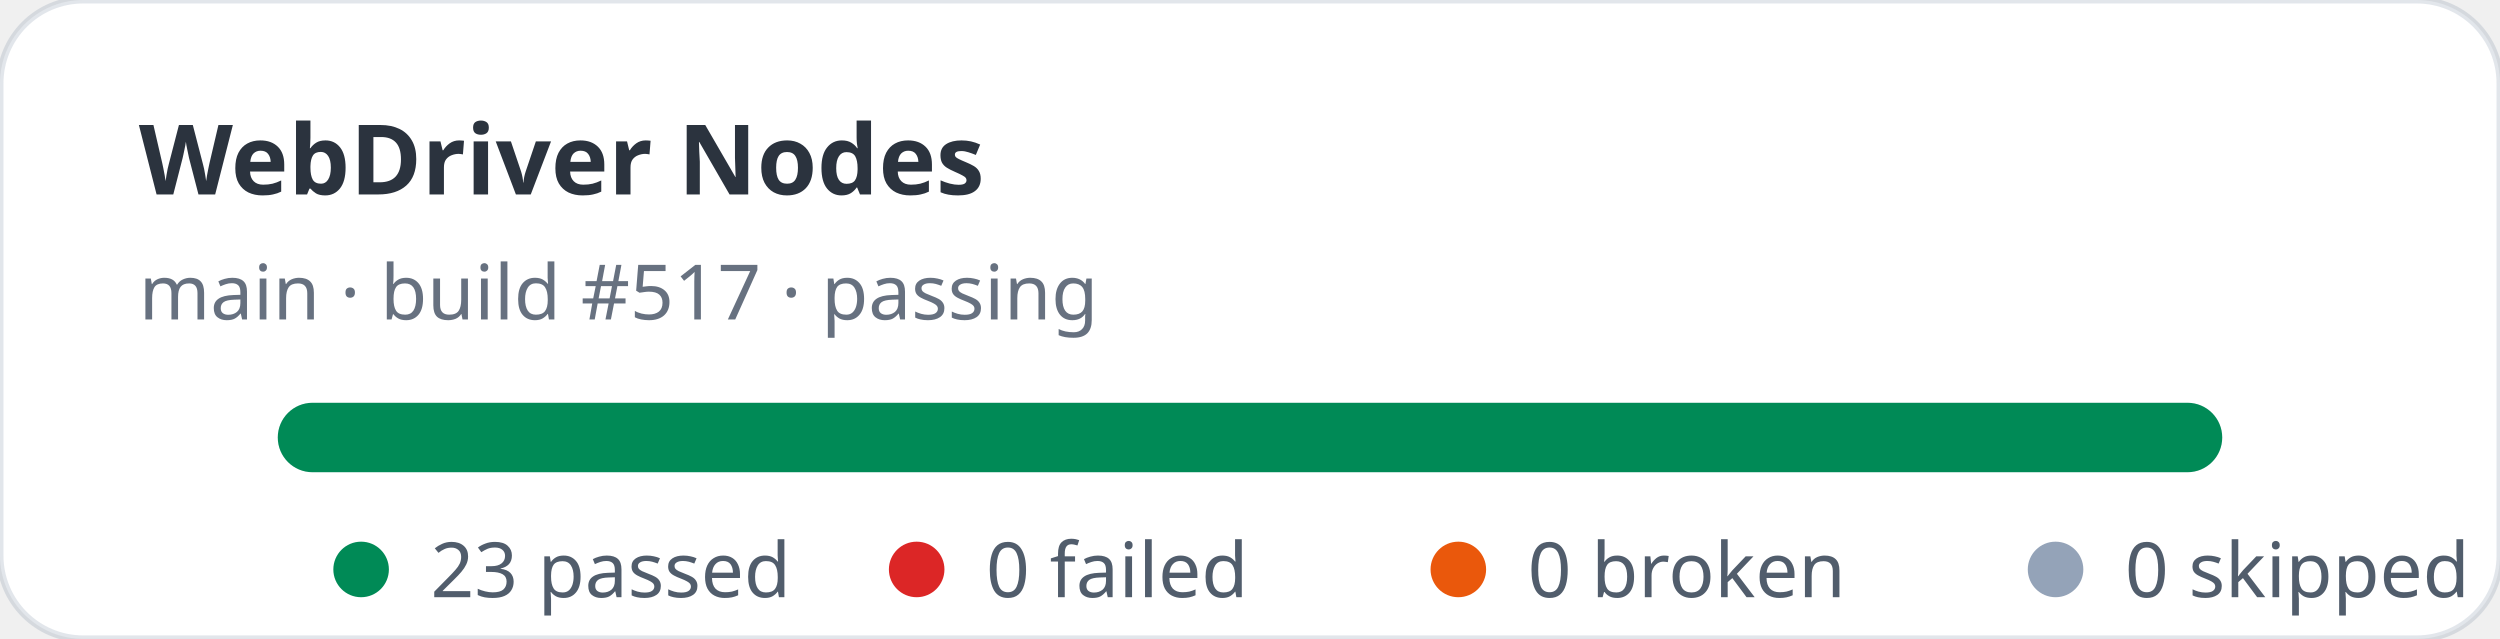
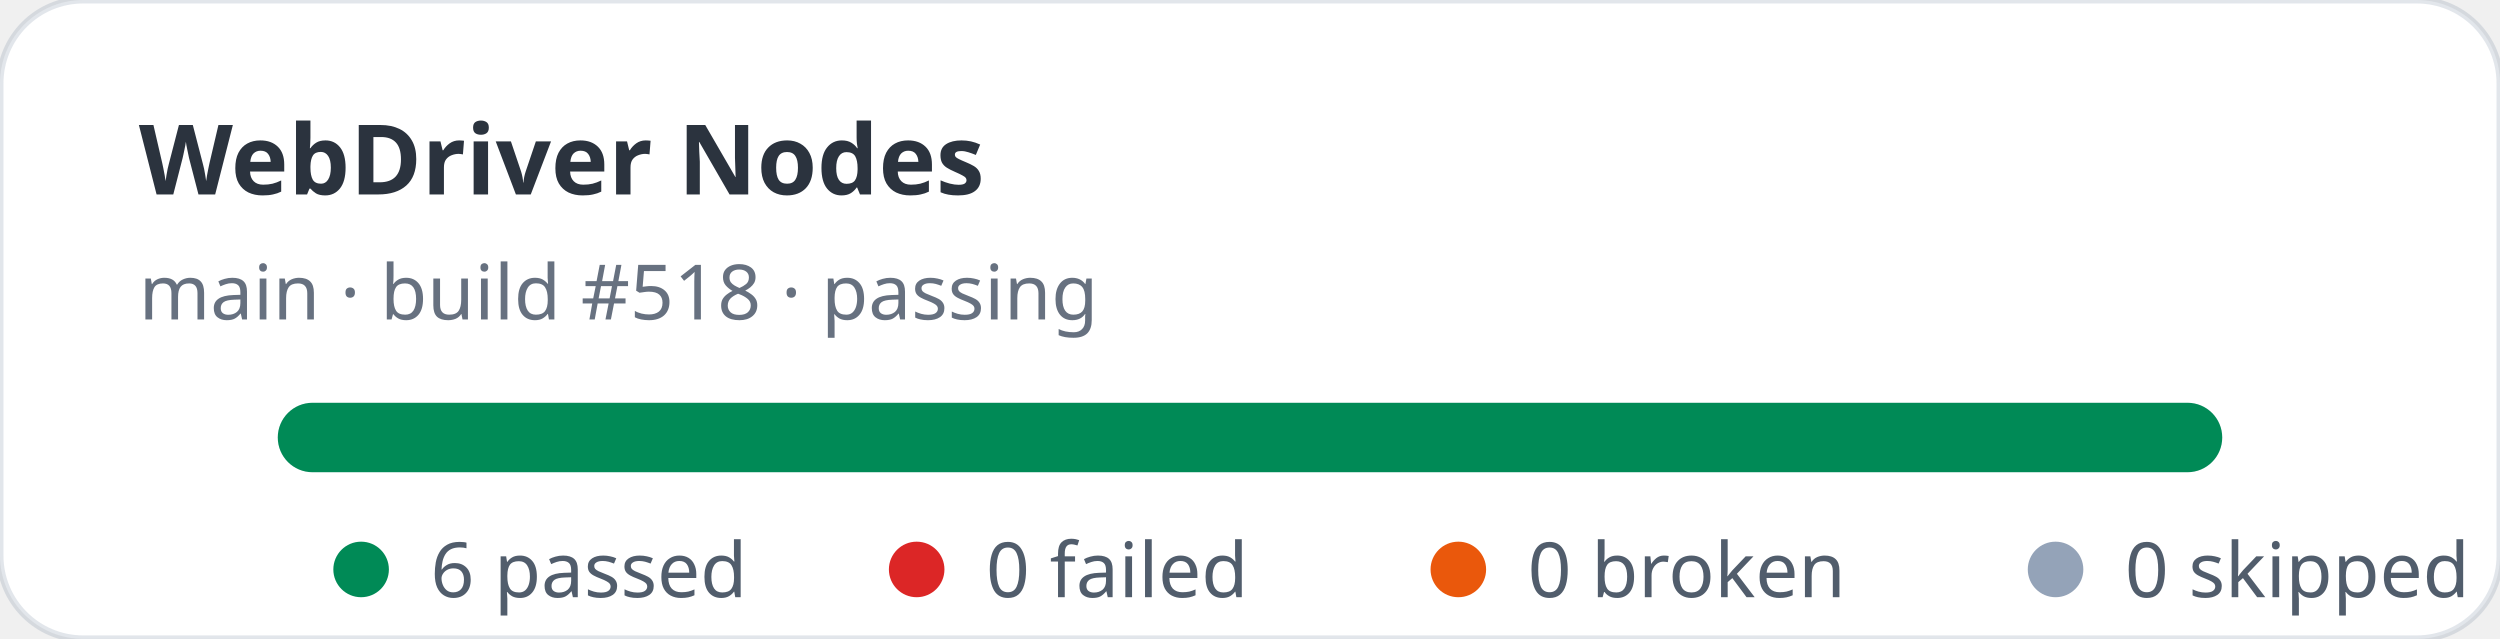
- <svg xmlns="http://www.w3.org/2000/svg" width="360" height="92" viewBox="0 0 360 92" role="img" aria-label="WebDriver Nodes stats: 23 passed, 0 failed">
+ <svg xmlns="http://www.w3.org/2000/svg" width="360" height="92" viewBox="0 0 360 92" role="img" aria-label="WebDriver Nodes stats: 6 passed, 0 failed">
  <rect width="360" height="92" rx="12" fill="#ffffff" stroke="rgba(11,48,86,0.12)" />
  <text x="20" y="28" fill="rgba(1,10,24,0.83)" font-family="ui-sans-serif,system-ui,sans-serif" font-size="14" font-weight="700">WebDriver Nodes</text>
-   <text x="20" y="46" fill="rgba(2,19,44,0.6)" font-family="ui-sans-serif,system-ui,sans-serif" font-size="11">main · build #517 · passing</text>
+   <text x="20" y="46" fill="rgba(2,19,44,0.6)" font-family="ui-sans-serif,system-ui,sans-serif" font-size="11">main · build #518 · passing</text>
  <rect x="40" y="58" width="280" height="10" rx="5" fill="#e2e8f0" />
  <rect x="40" y="58" width="280" height="10" rx="5" fill="#008a56" />
  <g font-family="ui-sans-serif,system-ui,sans-serif" font-size="11" fill="rgba(1,18,40,0.68)">
    <circle cx="52" cy="82" r="4" fill="#008a56" />
-     <text x="62" y="86">23 passed</text>
+     <text x="62" y="86">6 passed</text>
    <circle cx="132" cy="82" r="4" fill="#dc2626" />
    <text x="142" y="86">0 failed</text>
    <circle cx="210" cy="82" r="4" fill="#ea580c" />
    <text x="220" y="86">0 broken</text>
    <circle cx="296" cy="82" r="4" fill="#94a3b8" />
    <text x="306" y="86">0 skipped</text>
  </g>
</svg>
